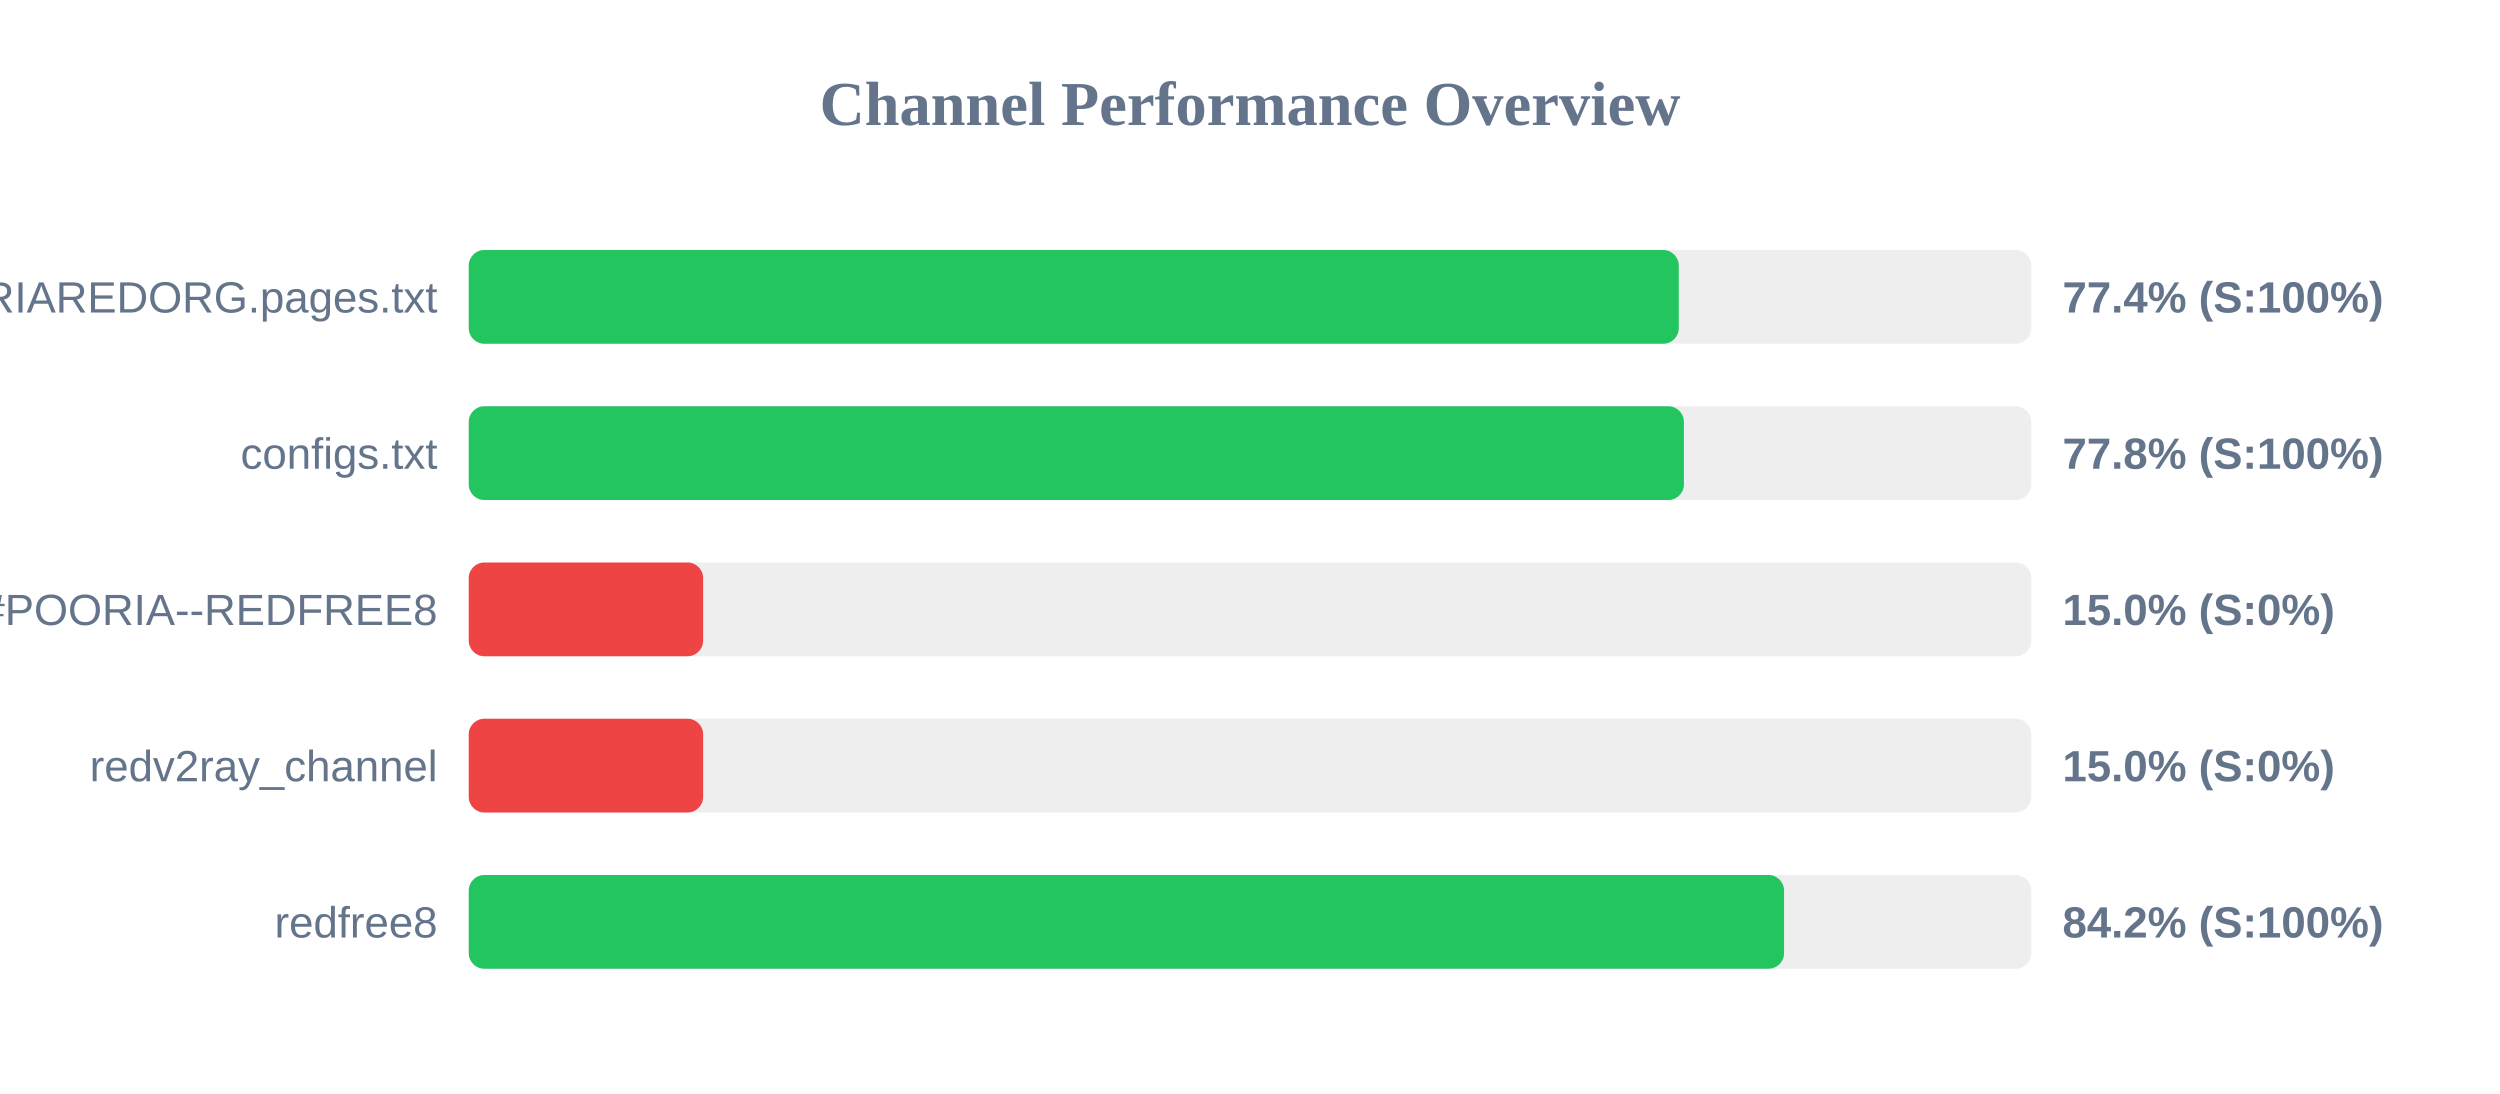
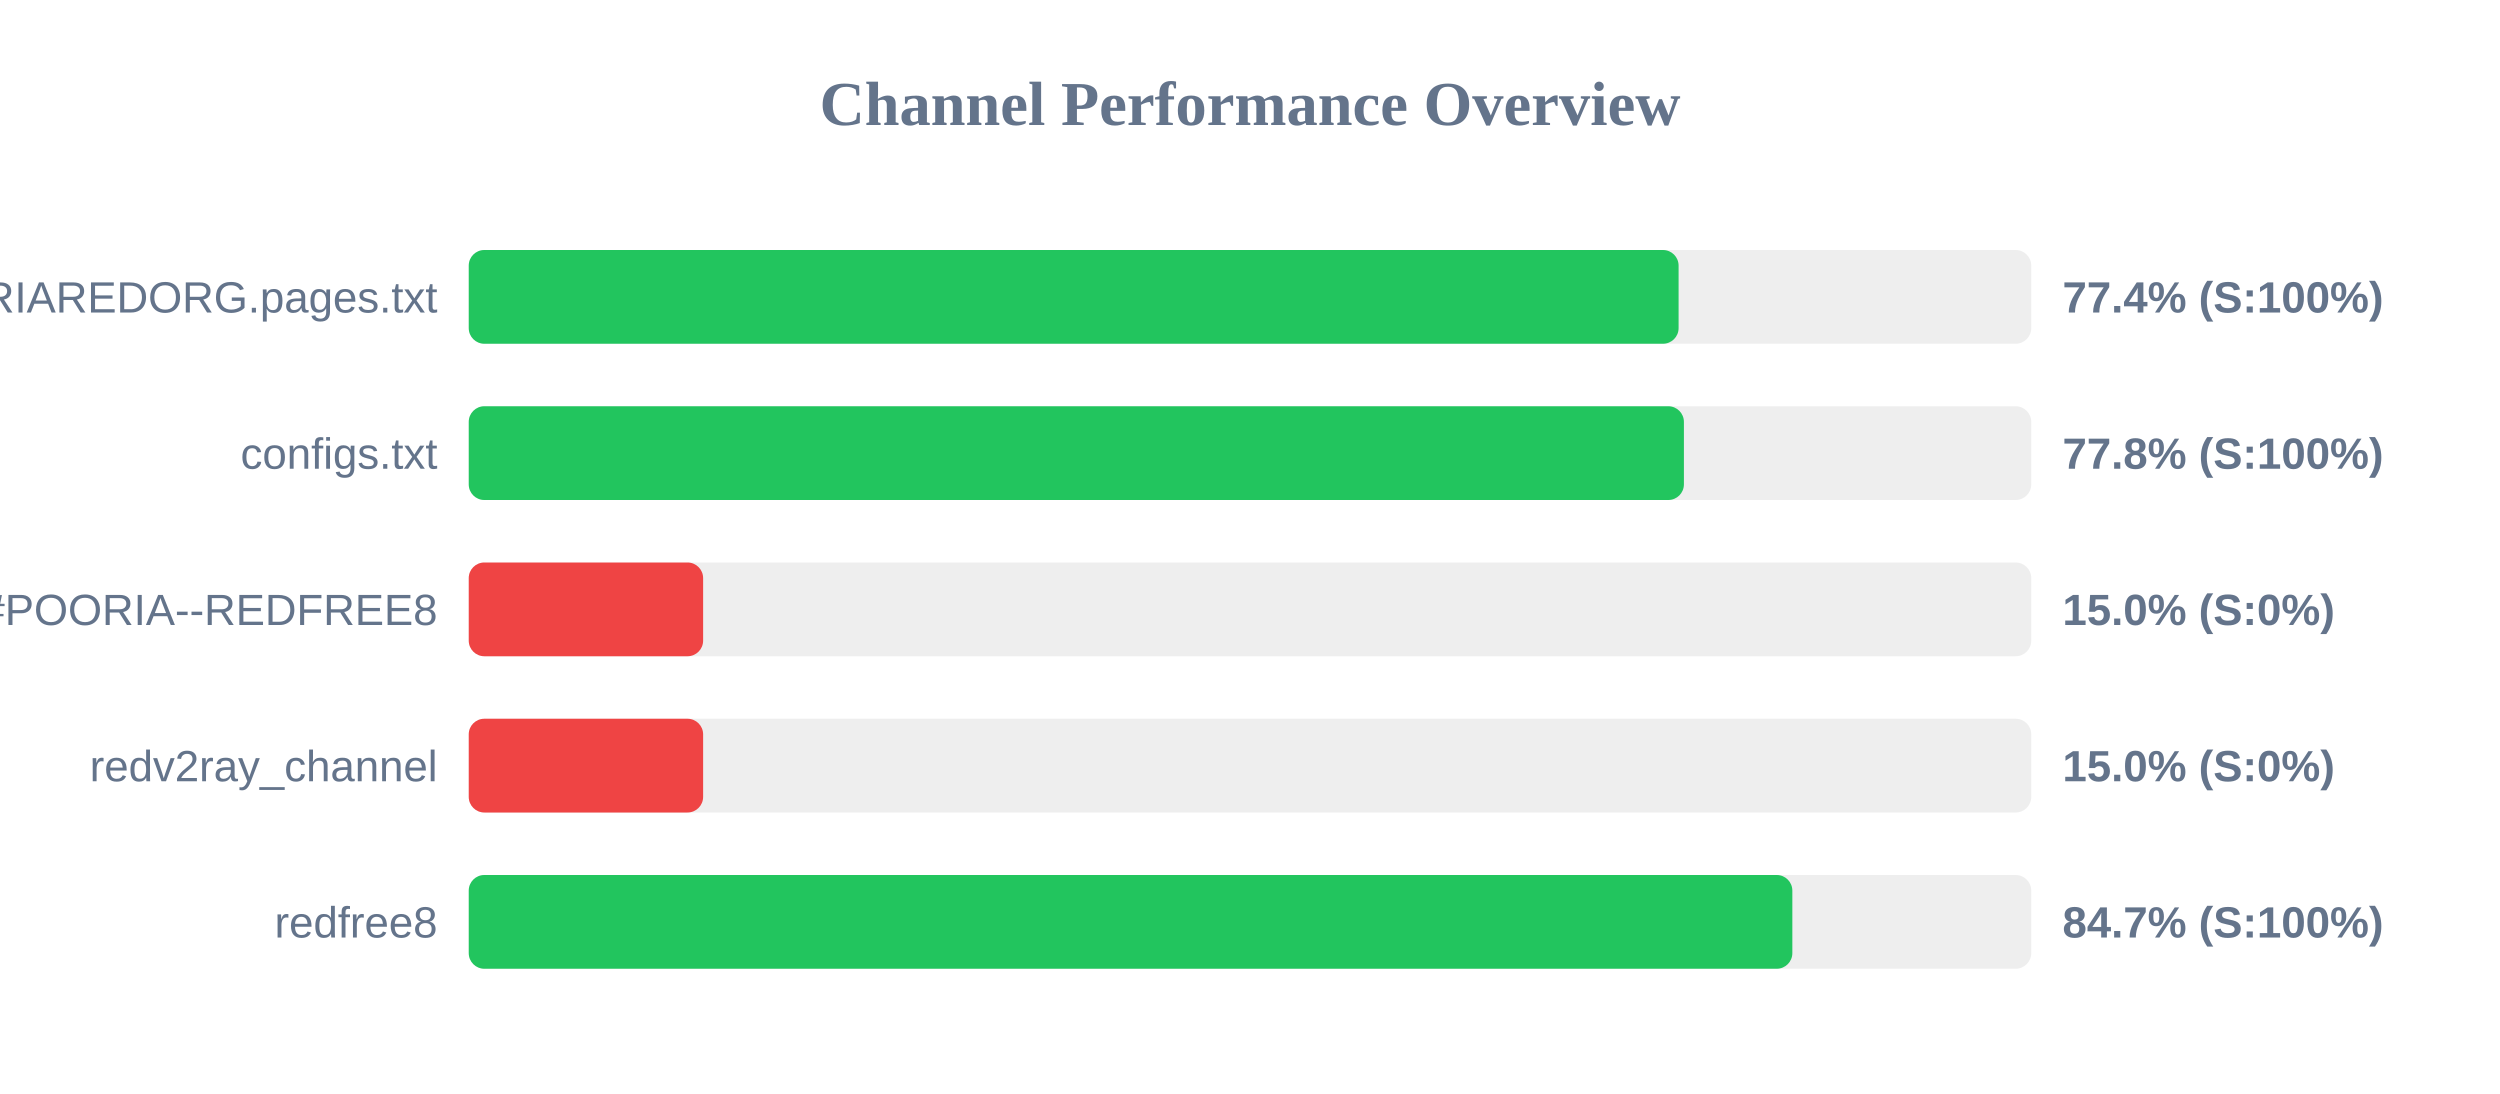
<svg xmlns="http://www.w3.org/2000/svg" width="800" height="350" version="1.1">
  <style>
        .row { font: 14px Arial; fill: #64748b; }
        .score { font: bold 14px Arial; fill: #64748b; }
    </style>
  <text x="400" y="40" text-anchor="middle" font-size="20px" font-weight="bold" fill="#64748b">Channel Performance Overview</text>
  <rect x="150" y="80" width="500" height="30" fill="#eee" rx="5" />
-   <rect x="150" y="80" width="387.2" height="30" fill="#22c55e" rx="5" />
+   <rect x="150" y="80" width="387.15" height="30" fill="#22c55e" rx="5" />
  <text x="140" y="100" text-anchor="end" class="row">POORIAREDORG.pages.txt</text>
  <text x="660" y="100" text-anchor="start" class="score">77.4% (S:100%)</text>
  <rect x="150" y="130" width="500" height="30" fill="#eee" rx="5" />
  <rect x="150" y="130" width="388.85" height="30" fill="#22c55e" rx="5" />
  <text x="140" y="150" text-anchor="end" class="row">configs.txt</text>
  <text x="660" y="150" text-anchor="start" class="score">77.8% (S:100%)</text>
  <rect x="150" y="180" width="500" height="30" fill="#eee" rx="5" />
  <rect x="150" y="180" width="75.0" height="30" fill="#ef4444" rx="5" />
  <text x="140" y="200" text-anchor="end" class="row">POORIA--REDFREE8.txt#POORIA--REDFREE8</text>
  <text x="660" y="200" text-anchor="start" class="score">15.0% (S:0%)</text>
  <rect x="150" y="230" width="500" height="30" fill="#eee" rx="5" />
  <rect x="150" y="230" width="75.0" height="30" fill="#ef4444" rx="5" />
  <text x="140" y="250" text-anchor="end" class="row">redv2ray_channel</text>
  <text x="660" y="250" text-anchor="start" class="score">15.0% (S:0%)</text>
  <rect x="150" y="280" width="500" height="30" fill="#eee" rx="5" />
-   <rect x="150" y="280" width="420.9" height="30" fill="#22c55e" rx="5" />
+   <rect x="150" y="280" width="423.55" height="30" fill="#22c55e" rx="5" />
  <text x="140" y="300" text-anchor="end" class="row">redfree8</text>
-   <text x="660" y="300" text-anchor="start" class="score">84.2% (S:100%)</text>
+   <text x="660" y="300" text-anchor="start" class="score">84.7% (S:100%)</text>
</svg>
